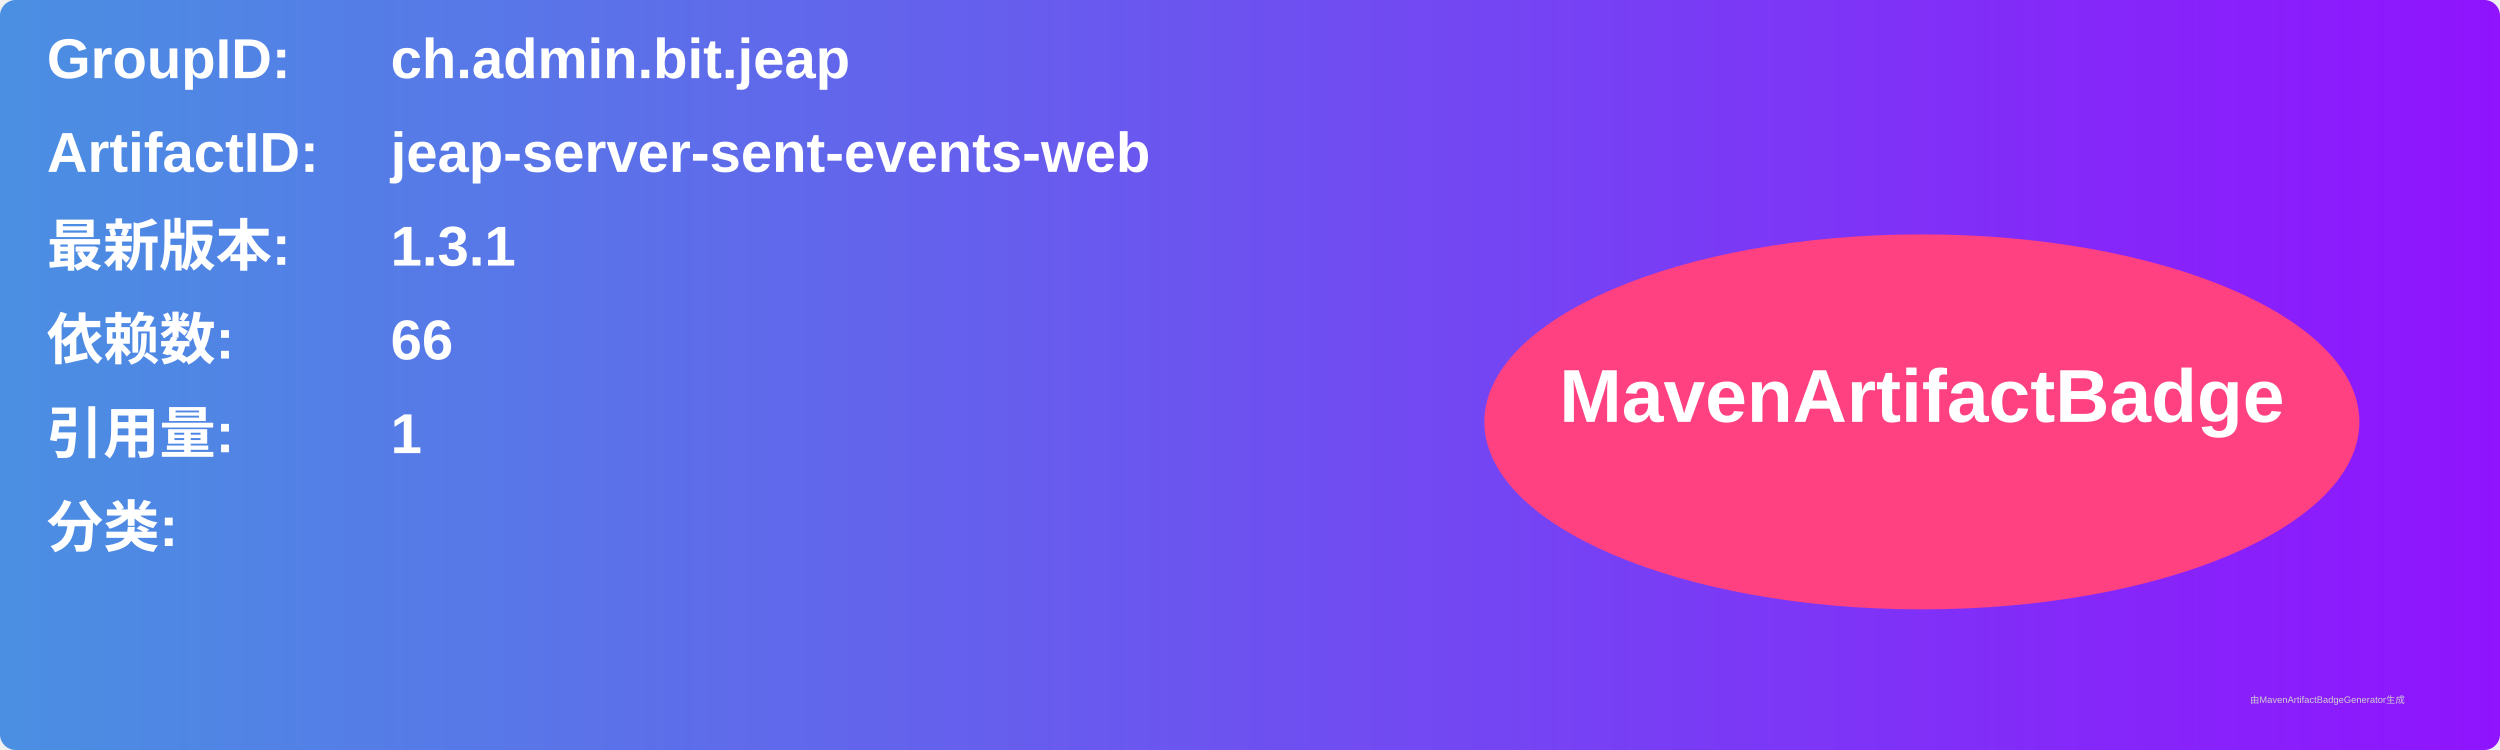
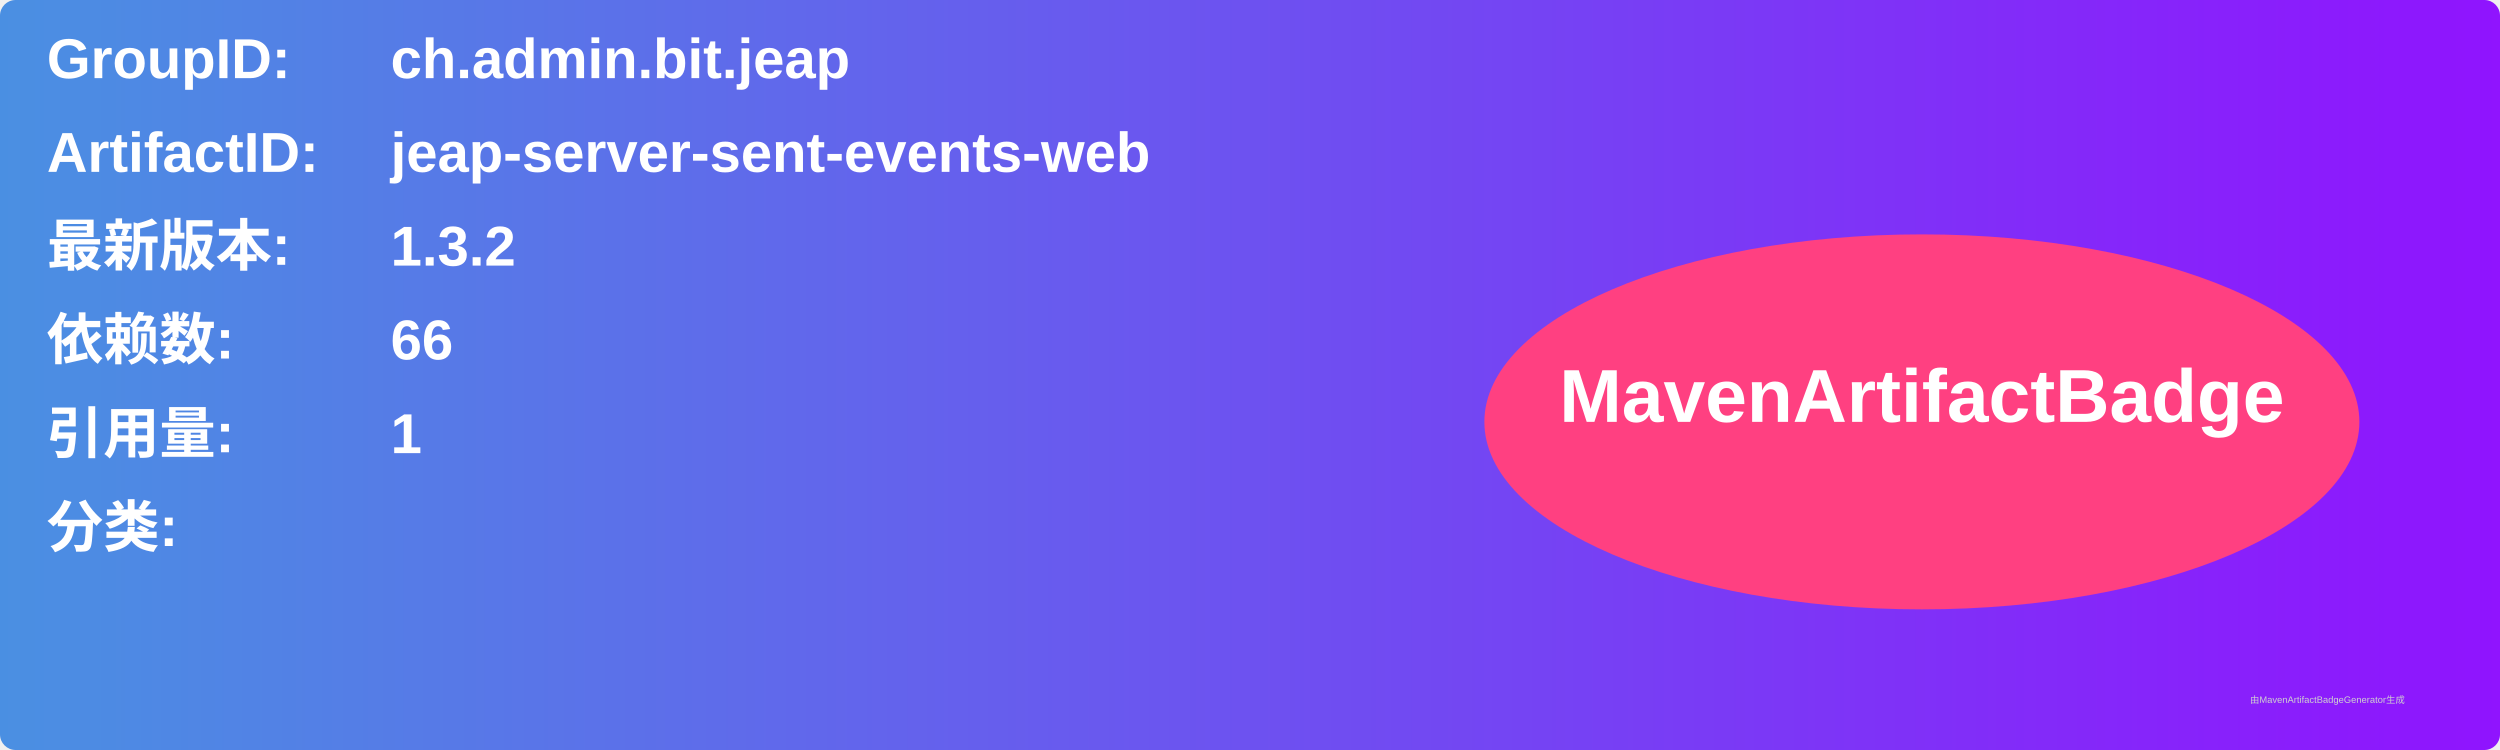
<svg xmlns="http://www.w3.org/2000/svg" width="800" height="240" viewBox="0 0 800 240">
  <linearGradient id="grad" x1="0%" y1="0%" x2="100%" y2="0%">
    <stop offset="0%" stop-color="#4a90e2" />
    <stop offset="100%" stop-color="#9013fe" />
  </linearGradient>
  <rect width="100%" height="100%" rx="5" ry="5" fill="url(#grad)" />
  <g transform="translate(15, 15)">
    <text x="0" y="10" font-family="Arial" font-size="18" fill="white" font-weight="bold" width="260">GroupID:</text>
    <text x="110" y="10" font-family="Arial" font-size="18" fill="white" font-weight="bold" width="460">ch.admin.bit.jeap</text>
    <text x="0" y="40" font-family="Arial" font-size="18" fill="white" font-weight="bold" width="260">ArtifactID:</text>
    <text x="110" y="40" font-family="Arial" font-size="18" fill="white" font-weight="bold" width="460">jeap-server-sent-events-web</text>
    <text x="0" y="70" font-family="Arial" font-size="18" fill="white" font-weight="bold">最新版本:</text>
    <text x="110" y="70" font-family="Arial" font-size="18" fill="white" font-weight="bold">
-       <tspan font-weight="bold">1.3.1</tspan>
+       <tspan font-weight="bold">1.3.2</tspan>
    </text>
    <text x="0" y="100" font-family="Arial" font-size="18" fill="white" font-weight="bold">依赖数: </text>
    <text x="110" y="100" font-family="Arial" font-size="18" fill="white">
      <tspan font-weight="bold">66</tspan>
    </text>
    <text x="0" y="130" font-family="Arial" font-size="18" fill="white" font-weight="bold">引用量: </text>
    <text x="110" y="130" font-family="Arial" font-size="18" fill="white">
      <tspan font-weight="bold">1</tspan>
    </text>
    <text x="0" y="160" font-family="Arial" font-size="18" fill="white" font-weight="bold">分类:</text>
    <text x="10" y="190" font-family="Arial" font-size="10" fill="white">
      <tspan font-weight="bold" />
    </text>
    <ellipse cx="600" cy="120" rx="140" ry="60" fill="#ff4081" />
    <text x="600" y="120" text-anchor="middle" font-family="Arial" font-size="24" fill="white" font-weight="bold">MavenArtifactBadge</text>
  </g>
  <text x="720" y="225" font-family="Arial" font-size="3" fill="#d0d0d0">由MavenArtifactBadgeGenerator生成</text>
</svg>
